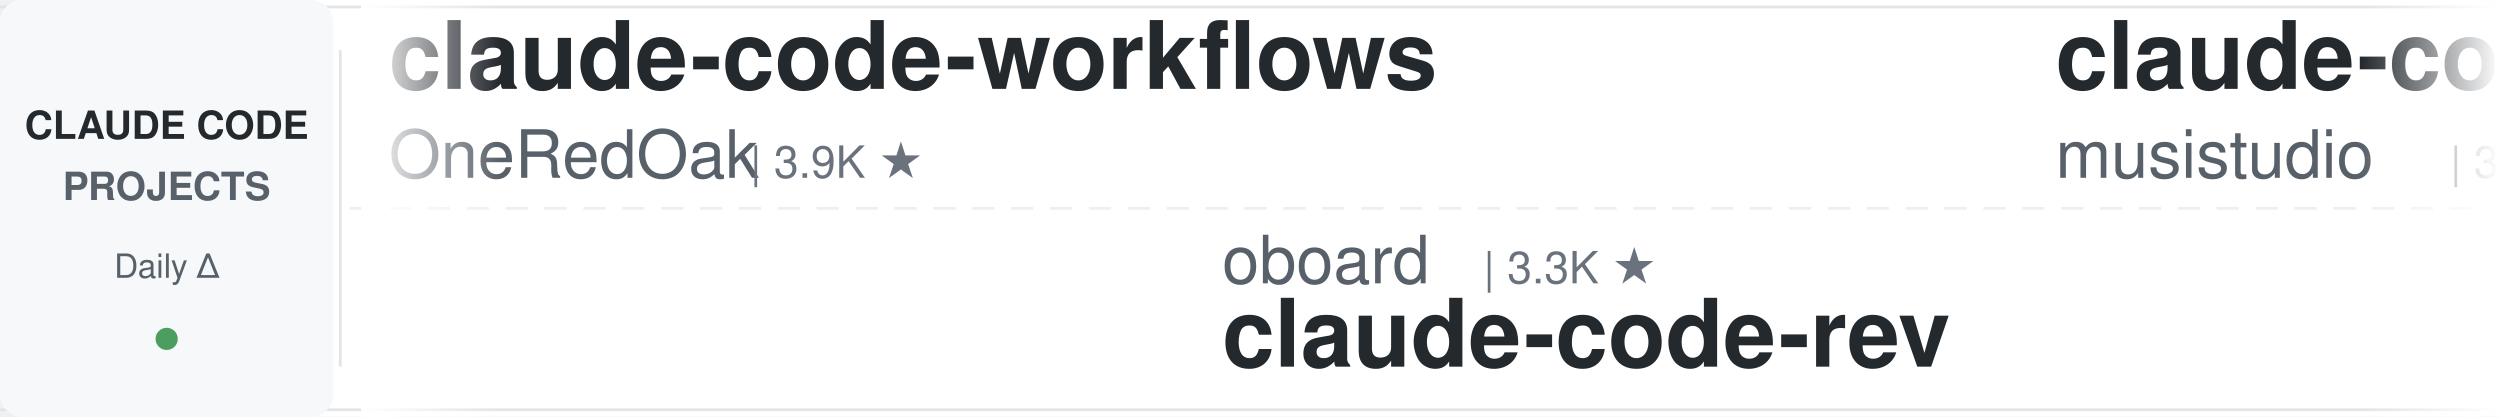
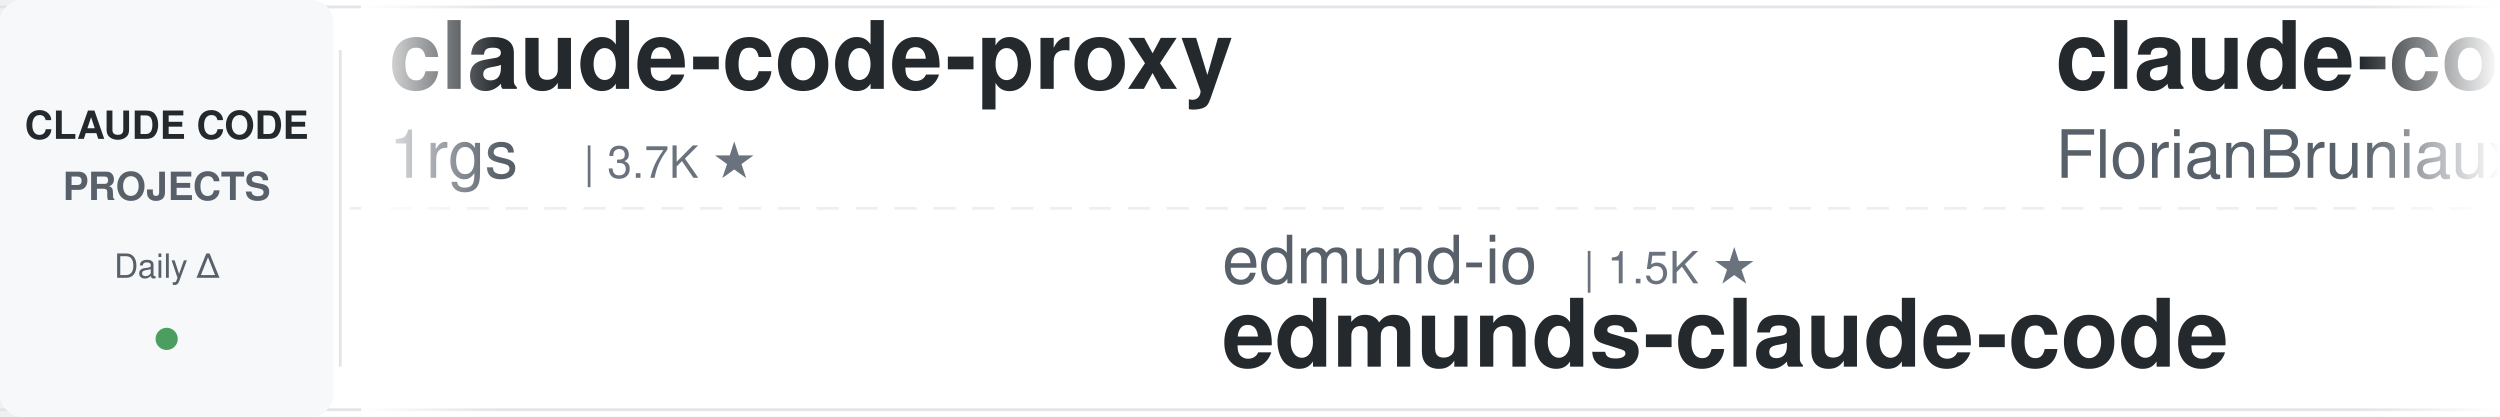
<svg xmlns="http://www.w3.org/2000/svg" width="900" height="150">
  <defs>
    <linearGradient id="leftFade" x1="0%" y1="0%" x2="100%" y2="0%">
      <stop offset="0%" style="stop-color:#ffffff;stop-opacity:1" />
      <stop offset="100%" style="stop-color:#ffffff;stop-opacity:0" />
    </linearGradient>
    <linearGradient id="rightFade" x1="0%" y1="0%" x2="100%" y2="0%">
      <stop offset="0%" style="stop-color:#ffffff;stop-opacity:0" />
      <stop offset="100%" style="stop-color:#ffffff;stop-opacity:1" />
    </linearGradient>
  </defs>
  <rect width="900" height="150" fill="#ffffff" rx="8" />
  <rect x="0" y="2" width="900" height="1" fill="#e1e4e8" />
  <rect x="0" y="147" width="900" height="1" fill="#e1e4e8" />
  <line x1="0" y1="75" x2="900" y2="75" stroke="#e1e4e8" stroke-width="1" stroke-dasharray="8 6" opacity="0.6" />
  <rect x="0" y="0" width="120" height="150" fill="#f6f8fa" rx="8" />
  <text x="60" y="50" font-family="-apple-system, BlinkMacSystemFont, 'Segoe UI', Helvetica, Arial, sans-serif" font-size="14" font-weight="600" fill="#24292e" text-anchor="middle">CLAUDE CODE</text>
  <text x="60" y="72" font-family="-apple-system, BlinkMacSystemFont, 'Segoe UI', Helvetica, Arial, sans-serif" font-size="14" font-weight="600" fill="#586069" text-anchor="middle">PROJECTS</text>
  <text x="60" y="100" font-family="-apple-system, BlinkMacSystemFont, 'Segoe UI', Helvetica, Arial, sans-serif" font-size="12" font-weight="500" fill="#586069" text-anchor="middle">Daily Δ</text>
  <circle cx="60" cy="122" r="4" fill="#22863a" opacity="0.8" />
  <rect x="122" y="18" width="1" height="114" fill="#e1e4e8" />
  <clipPath id="tickerClip">
    <rect x="130" y="0" width="770" height="150" />
  </clipPath>
  <g clip-path="url(#tickerClip)">
    <g id="tickerItems">
      <animateTransform attributeName="transform" attributeType="XML" type="translate" from="0 0" to="-3000 0" dur="54s" repeatCount="indefinite" />
      <g transform="translate(0, 0)">
-         <text x="140" y="32" font-family="-apple-system, BlinkMacSystemFont, 'Segoe UI', Helvetica, Arial, sans-serif" font-size="34" font-weight="600" fill="#24292e">claude-code-workflows</text>
-         <text x="140" y="64" font-family="-apple-system, BlinkMacSystemFont, 'Segoe UI', Helvetica, Arial, sans-serif" font-size="24" font-weight="400" fill="#586069">OneRedOak</text>
-         <text x="270" y="64" font-family="-apple-system, BlinkMacSystemFont, 'Segoe UI', Helvetica, Arial, sans-serif" font-size="16" font-weight="500" fill="#6a737d">| 3.9K ★</text>
+         <text x="140" y="32" font-family="-apple-system, BlinkMacSystemFont, 'Segoe UI', Helvetica, Arial, sans-serif" font-size="34" font-weight="600" fill="#24292e">claude-code-proxy</text>
+         <text x="140" y="64" font-family="-apple-system, BlinkMacSystemFont, 'Segoe UI', Helvetica, Arial, sans-serif" font-size="24" font-weight="400" fill="#586069">1rgs</text>
+         <text x="210" y="64" font-family="-apple-system, BlinkMacSystemFont, 'Segoe UI', Helvetica, Arial, sans-serif" font-size="16" font-weight="500" fill="#6a737d">| 3.7K ★</text>
      </g>
      <g transform="translate(300, 0)">
-         <text x="140" y="102" font-family="-apple-system, BlinkMacSystemFont, 'Segoe UI', Helvetica, Arial, sans-serif" font-size="24" font-weight="400" fill="#586069">oboard</text>
-         <text x="234" y="102" font-family="-apple-system, BlinkMacSystemFont, 'Segoe UI', Helvetica, Arial, sans-serif" font-size="16" font-weight="500" fill="#6a737d">| 3.3K ★</text>
-         <text x="140" y="132" font-family="-apple-system, BlinkMacSystemFont, 'Segoe UI', Helvetica, Arial, sans-serif" font-size="34" font-weight="600" fill="#24292e">claude-code-rev</text>
+         <text x="140" y="102" font-family="-apple-system, BlinkMacSystemFont, 'Segoe UI', Helvetica, Arial, sans-serif" font-size="24" font-weight="400" fill="#586069">edmund-io</text>
+         <text x="270" y="102" font-family="-apple-system, BlinkMacSystemFont, 'Segoe UI', Helvetica, Arial, sans-serif" font-size="16" font-weight="500" fill="#6a737d">| 1.5K ★</text>
+         <text x="140" y="132" font-family="-apple-system, BlinkMacSystemFont, 'Segoe UI', Helvetica, Arial, sans-serif" font-size="34" font-weight="600" fill="#24292e">edmunds-claude-code</text>
      </g>
      <g transform="translate(600, 0)">
+         <text x="140" y="32" font-family="-apple-system, BlinkMacSystemFont, 'Segoe UI', Helvetica, Arial, sans-serif" font-size="34" font-weight="600" fill="#24292e">claude-code-ultimate-gui...</text>
+         <text x="140" y="64" font-family="-apple-system, BlinkMacSystemFont, 'Segoe UI', Helvetica, Arial, sans-serif" font-size="24" font-weight="400" fill="#586069">FlorianBruniaux</text>
+         <text x="342" y="64" font-family="-apple-system, BlinkMacSystemFont, 'Segoe UI', Helvetica, Arial, sans-serif" font-size="16" font-weight="500" fill="#6a737d">| 5.8K ★</text>
+       </g>
+       <g transform="translate(900, 0)">
+         <text x="140" y="102" font-family="-apple-system, BlinkMacSystemFont, 'Segoe UI', Helvetica, Arial, sans-serif" font-size="24" font-weight="400" fill="#586069">krusemediallc</text>
+         <text x="318" y="102" font-family="-apple-system, BlinkMacSystemFont, 'Segoe UI', Helvetica, Arial, sans-serif" font-size="16" font-weight="500" fill="#6a737d">| 1.4K ★</text>
+         <text x="140" y="132" font-family="-apple-system, BlinkMacSystemFont, 'Segoe UI', Helvetica, Arial, sans-serif" font-size="34" font-weight="600" fill="#24292e">arcads-claude-code</text>
+       </g>
+       <g transform="translate(1200, 0)">
        <text x="140" y="32" font-family="-apple-system, BlinkMacSystemFont, 'Segoe UI', Helvetica, Arial, sans-serif" font-size="34" font-weight="600" fill="#24292e">claude-code-router</text>
        <text x="140" y="64" font-family="-apple-system, BlinkMacSystemFont, 'Segoe UI', Helvetica, Arial, sans-serif" font-size="24" font-weight="400" fill="#586069">musistudio</text>
        <text x="282" y="64" font-family="-apple-system, BlinkMacSystemFont, 'Segoe UI', Helvetica, Arial, sans-serif" font-size="16" font-weight="500" fill="#6a737d">| 36.9K ★</text>
      </g>
-       <g transform="translate(900, 0)">
-         <text x="140" y="102" font-family="-apple-system, BlinkMacSystemFont, 'Segoe UI', Helvetica, Arial, sans-serif" font-size="24" font-weight="400" fill="#586069">lorryjovens-hub</text>
-         <text x="342" y="102" font-family="-apple-system, BlinkMacSystemFont, 'Segoe UI', Helvetica, Arial, sans-serif" font-size="16" font-weight="500" fill="#6a737d">| 1.7K ★</text>
-         <text x="140" y="132" font-family="-apple-system, BlinkMacSystemFont, 'Segoe UI', Helvetica, Arial, sans-serif" font-size="34" font-weight="600" fill="#24292e">claude-code-rust</text>
-       </g>
-       <g transform="translate(1200, 0)">
-         <text x="140" y="32" font-family="-apple-system, BlinkMacSystemFont, 'Segoe UI', Helvetica, Arial, sans-serif" font-size="34" font-weight="600" fill="#24292e">pi-vs-claude-code</text>
-         <text x="140" y="64" font-family="-apple-system, BlinkMacSystemFont, 'Segoe UI', Helvetica, Arial, sans-serif" font-size="24" font-weight="400" fill="#586069">disler</text>
-         <text x="234" y="64" font-family="-apple-system, BlinkMacSystemFont, 'Segoe UI', Helvetica, Arial, sans-serif" font-size="16" font-weight="500" fill="#6a737d">| 1.6K ★</text>
-       </g>
      <g transform="translate(1500, 0)">
-         <text x="140" y="102" font-family="-apple-system, BlinkMacSystemFont, 'Segoe UI', Helvetica, Arial, sans-serif" font-size="24" font-weight="400" fill="#586069">FlorianBruniaux</text>
-         <text x="342" y="102" font-family="-apple-system, BlinkMacSystemFont, 'Segoe UI', Helvetica, Arial, sans-serif" font-size="16" font-weight="500" fill="#6a737d">| 5.8K ★</text>
-         <text x="140" y="132" font-family="-apple-system, BlinkMacSystemFont, 'Segoe UI', Helvetica, Arial, sans-serif" font-size="34" font-weight="600" fill="#24292e">claude-code-ultimate-gui...</text>
+         <text x="140" y="102" font-family="-apple-system, BlinkMacSystemFont, 'Segoe UI', Helvetica, Arial, sans-serif" font-size="24" font-weight="400" fill="#586069">repowise-dev</text>
+         <text x="306" y="102" font-family="-apple-system, BlinkMacSystemFont, 'Segoe UI', Helvetica, Arial, sans-serif" font-size="16" font-weight="500" fill="#6a737d">| 1.2K ★</text>
+         <text x="140" y="132" font-family="-apple-system, BlinkMacSystemFont, 'Segoe UI', Helvetica, Arial, sans-serif" font-size="34" font-weight="600" fill="#24292e">claude-code-prompts</text>
      </g>
      <g transform="translate(1800, 0)">
-         <text x="140" y="32" font-family="-apple-system, BlinkMacSystemFont, 'Segoe UI', Helvetica, Arial, sans-serif" font-size="34" font-weight="600" fill="#24292e">system_prompts_leaks</text>
-         <text x="140" y="64" font-family="-apple-system, BlinkMacSystemFont, 'Segoe UI', Helvetica, Arial, sans-serif" font-size="24" font-weight="400" fill="#586069">asgeirtj</text>
-         <text x="258" y="64" font-family="-apple-system, BlinkMacSystemFont, 'Segoe UI', Helvetica, Arial, sans-serif" font-size="16" font-weight="500" fill="#6a737d">| 63.5K ★</text>
+         <text x="140" y="32" font-family="-apple-system, BlinkMacSystemFont, 'Segoe UI', Helvetica, Arial, sans-serif" font-size="34" font-weight="600" fill="#24292e">ClaudeCodeAgents</text>
+         <text x="140" y="64" font-family="-apple-system, BlinkMacSystemFont, 'Segoe UI', Helvetica, Arial, sans-serif" font-size="24" font-weight="400" fill="#586069">darcyegb</text>
+         <text x="258" y="64" font-family="-apple-system, BlinkMacSystemFont, 'Segoe UI', Helvetica, Arial, sans-serif" font-size="16" font-weight="500" fill="#6a737d">| 760 ★</text>
      </g>
      <g transform="translate(2100, 0)">
-         <text x="140" y="102" font-family="-apple-system, BlinkMacSystemFont, 'Segoe UI', Helvetica, Arial, sans-serif" font-size="24" font-weight="400" fill="#586069">fuergaosi233</text>
-         <text x="306" y="102" font-family="-apple-system, BlinkMacSystemFont, 'Segoe UI', Helvetica, Arial, sans-serif" font-size="16" font-weight="500" fill="#6a737d">| 2.8K ★</text>
-         <text x="140" y="132" font-family="-apple-system, BlinkMacSystemFont, 'Segoe UI', Helvetica, Arial, sans-serif" font-size="34" font-weight="600" fill="#24292e">claude-code-proxy</text>
+         <text x="140" y="102" font-family="-apple-system, BlinkMacSystemFont, 'Segoe UI', Helvetica, Arial, sans-serif" font-size="24" font-weight="400" fill="#586069">WorldFlowAI</text>
+         <text x="294" y="102" font-family="-apple-system, BlinkMacSystemFont, 'Segoe UI', Helvetica, Arial, sans-serif" font-size="16" font-weight="500" fill="#6a737d">| 1.7K ★</text>
+         <text x="140" y="132" font-family="-apple-system, BlinkMacSystemFont, 'Segoe UI', Helvetica, Arial, sans-serif" font-size="34" font-weight="600" fill="#24292e">everything-claude-code</text>
      </g>
      <g transform="translate(2400, 0)">
-         <text x="140" y="32" font-family="-apple-system, BlinkMacSystemFont, 'Segoe UI', Helvetica, Arial, sans-serif" font-size="34" font-weight="600" fill="#24292e">claude-code-my-workflow</text>
-         <text x="140" y="64" font-family="-apple-system, BlinkMacSystemFont, 'Segoe UI', Helvetica, Arial, sans-serif" font-size="24" font-weight="400" fill="#586069">pedrohcgs</text>
-         <text x="270" y="64" font-family="-apple-system, BlinkMacSystemFont, 'Segoe UI', Helvetica, Arial, sans-serif" font-size="16" font-weight="500" fill="#6a737d">| 1.5K ★</text>
+         <text x="140" y="32" font-family="-apple-system, BlinkMacSystemFont, 'Segoe UI', Helvetica, Arial, sans-serif" font-size="34" font-weight="600" fill="#24292e">claude-code-cheat-sheet</text>
+         <text x="140" y="64" font-family="-apple-system, BlinkMacSystemFont, 'Segoe UI', Helvetica, Arial, sans-serif" font-size="24" font-weight="400" fill="#586069">Njengah</text>
+         <text x="246" y="64" font-family="-apple-system, BlinkMacSystemFont, 'Segoe UI', Helvetica, Arial, sans-serif" font-size="16" font-weight="500" fill="#6a737d">| 1.9K ★</text>
      </g>
      <g transform="translate(2700, 0)">
-         <text x="140" y="102" font-family="-apple-system, BlinkMacSystemFont, 'Segoe UI', Helvetica, Arial, sans-serif" font-size="24" font-weight="400" fill="#586069">frankbria</text>
-         <text x="270" y="102" font-family="-apple-system, BlinkMacSystemFont, 'Segoe UI', Helvetica, Arial, sans-serif" font-size="16" font-weight="500" fill="#6a737d">| 9.6K ★</text>
-         <text x="140" y="132" font-family="-apple-system, BlinkMacSystemFont, 'Segoe UI', Helvetica, Arial, sans-serif" font-size="34" font-weight="600" fill="#24292e">ralph-claude-code</text>
+         <text x="140" y="102" font-family="-apple-system, BlinkMacSystemFont, 'Segoe UI', Helvetica, Arial, sans-serif" font-size="24" font-weight="400" fill="#586069">Piebald-AI</text>
+         <text x="282" y="102" font-family="-apple-system, BlinkMacSystemFont, 'Segoe UI', Helvetica, Arial, sans-serif" font-size="16" font-weight="500" fill="#6a737d">| 12.5K ★</text>
+         <text x="140" y="132" font-family="-apple-system, BlinkMacSystemFont, 'Segoe UI', Helvetica, Arial, sans-serif" font-size="34" font-weight="600" fill="#24292e">claude-code-system-promp...</text>
      </g>
      <g transform="translate(3000, 0)">
-         <text x="140" y="32" font-family="-apple-system, BlinkMacSystemFont, 'Segoe UI', Helvetica, Arial, sans-serif" font-size="34" font-weight="600" fill="#24292e">claude-code-workflows</text>
-         <text x="140" y="64" font-family="-apple-system, BlinkMacSystemFont, 'Segoe UI', Helvetica, Arial, sans-serif" font-size="24" font-weight="400" fill="#586069">OneRedOak</text>
-         <text x="270" y="64" font-family="-apple-system, BlinkMacSystemFont, 'Segoe UI', Helvetica, Arial, sans-serif" font-size="16" font-weight="500" fill="#6a737d">| 3.9K ★</text>
+         <text x="140" y="32" font-family="-apple-system, BlinkMacSystemFont, 'Segoe UI', Helvetica, Arial, sans-serif" font-size="34" font-weight="600" fill="#24292e">claude-code-proxy</text>
+         <text x="140" y="64" font-family="-apple-system, BlinkMacSystemFont, 'Segoe UI', Helvetica, Arial, sans-serif" font-size="24" font-weight="400" fill="#586069">1rgs</text>
+         <text x="210" y="64" font-family="-apple-system, BlinkMacSystemFont, 'Segoe UI', Helvetica, Arial, sans-serif" font-size="16" font-weight="500" fill="#6a737d">| 3.7K ★</text>
      </g>
      <g transform="translate(3300, 0)">
-         <text x="140" y="102" font-family="-apple-system, BlinkMacSystemFont, 'Segoe UI', Helvetica, Arial, sans-serif" font-size="24" font-weight="400" fill="#586069">oboard</text>
-         <text x="234" y="102" font-family="-apple-system, BlinkMacSystemFont, 'Segoe UI', Helvetica, Arial, sans-serif" font-size="16" font-weight="500" fill="#6a737d">| 3.3K ★</text>
-         <text x="140" y="132" font-family="-apple-system, BlinkMacSystemFont, 'Segoe UI', Helvetica, Arial, sans-serif" font-size="34" font-weight="600" fill="#24292e">claude-code-rev</text>
+         <text x="140" y="102" font-family="-apple-system, BlinkMacSystemFont, 'Segoe UI', Helvetica, Arial, sans-serif" font-size="24" font-weight="400" fill="#586069">edmund-io</text>
+         <text x="270" y="102" font-family="-apple-system, BlinkMacSystemFont, 'Segoe UI', Helvetica, Arial, sans-serif" font-size="16" font-weight="500" fill="#6a737d">| 1.5K ★</text>
+         <text x="140" y="132" font-family="-apple-system, BlinkMacSystemFont, 'Segoe UI', Helvetica, Arial, sans-serif" font-size="34" font-weight="600" fill="#24292e">edmunds-claude-code</text>
      </g>
      <g transform="translate(3600, 0)">
-         <text x="140" y="32" font-family="-apple-system, BlinkMacSystemFont, 'Segoe UI', Helvetica, Arial, sans-serif" font-size="34" font-weight="600" fill="#24292e">claude-code-router</text>
-         <text x="140" y="64" font-family="-apple-system, BlinkMacSystemFont, 'Segoe UI', Helvetica, Arial, sans-serif" font-size="24" font-weight="400" fill="#586069">musistudio</text>
-         <text x="282" y="64" font-family="-apple-system, BlinkMacSystemFont, 'Segoe UI', Helvetica, Arial, sans-serif" font-size="16" font-weight="500" fill="#6a737d">| 36.9K ★</text>
+         <text x="140" y="32" font-family="-apple-system, BlinkMacSystemFont, 'Segoe UI', Helvetica, Arial, sans-serif" font-size="34" font-weight="600" fill="#24292e">claude-code-ultimate-gui...</text>
+         <text x="140" y="64" font-family="-apple-system, BlinkMacSystemFont, 'Segoe UI', Helvetica, Arial, sans-serif" font-size="24" font-weight="400" fill="#586069">FlorianBruniaux</text>
+         <text x="342" y="64" font-family="-apple-system, BlinkMacSystemFont, 'Segoe UI', Helvetica, Arial, sans-serif" font-size="16" font-weight="500" fill="#6a737d">| 5.8K ★</text>
      </g>
      <g transform="translate(3900, 0)">
-         <text x="140" y="102" font-family="-apple-system, BlinkMacSystemFont, 'Segoe UI', Helvetica, Arial, sans-serif" font-size="24" font-weight="400" fill="#586069">lorryjovens-hub</text>
-         <text x="342" y="102" font-family="-apple-system, BlinkMacSystemFont, 'Segoe UI', Helvetica, Arial, sans-serif" font-size="16" font-weight="500" fill="#6a737d">| 1.7K ★</text>
-         <text x="140" y="132" font-family="-apple-system, BlinkMacSystemFont, 'Segoe UI', Helvetica, Arial, sans-serif" font-size="34" font-weight="600" fill="#24292e">claude-code-rust</text>
+         <text x="140" y="102" font-family="-apple-system, BlinkMacSystemFont, 'Segoe UI', Helvetica, Arial, sans-serif" font-size="24" font-weight="400" fill="#586069">krusemediallc</text>
+         <text x="318" y="102" font-family="-apple-system, BlinkMacSystemFont, 'Segoe UI', Helvetica, Arial, sans-serif" font-size="16" font-weight="500" fill="#6a737d">| 1.4K ★</text>
+         <text x="140" y="132" font-family="-apple-system, BlinkMacSystemFont, 'Segoe UI', Helvetica, Arial, sans-serif" font-size="34" font-weight="600" fill="#24292e">arcads-claude-code</text>
      </g>
    </g>
  </g>
  <rect x="130" y="0" width="50" height="150" fill="url(#leftFade)" />
  <rect x="850" y="0" width="50" height="150" fill="url(#rightFade)" />
</svg>
